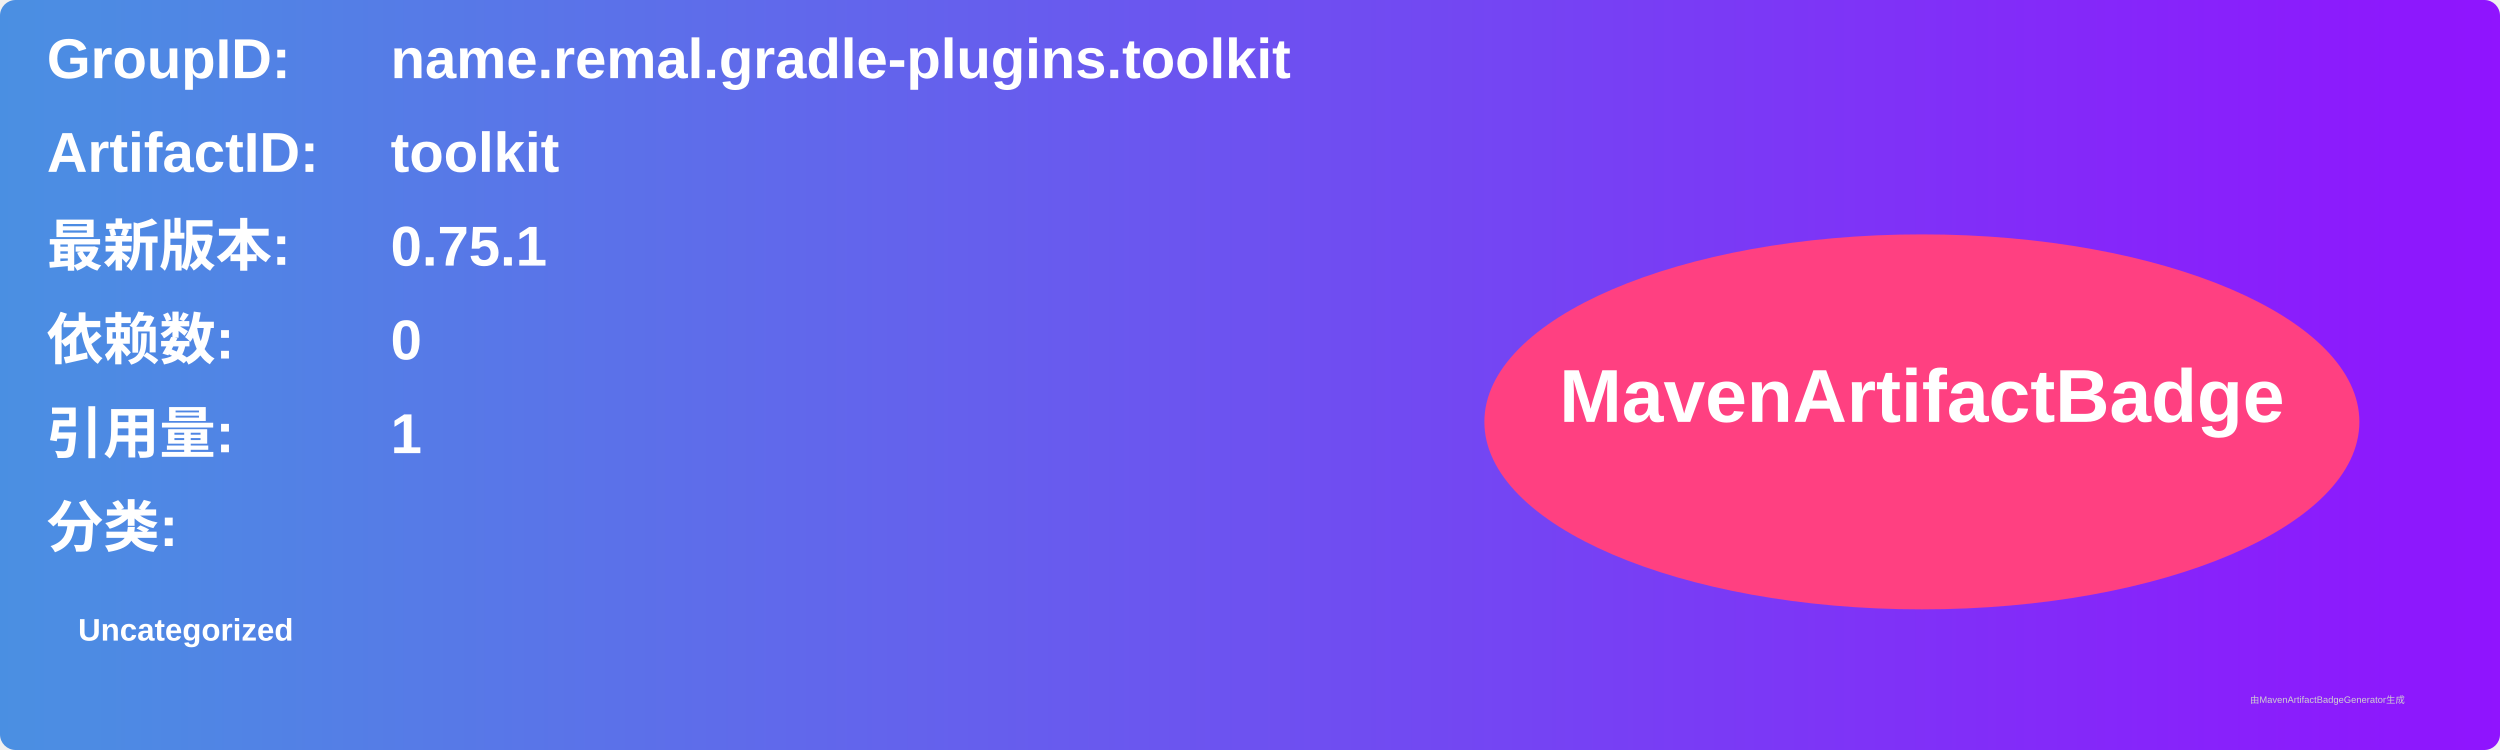
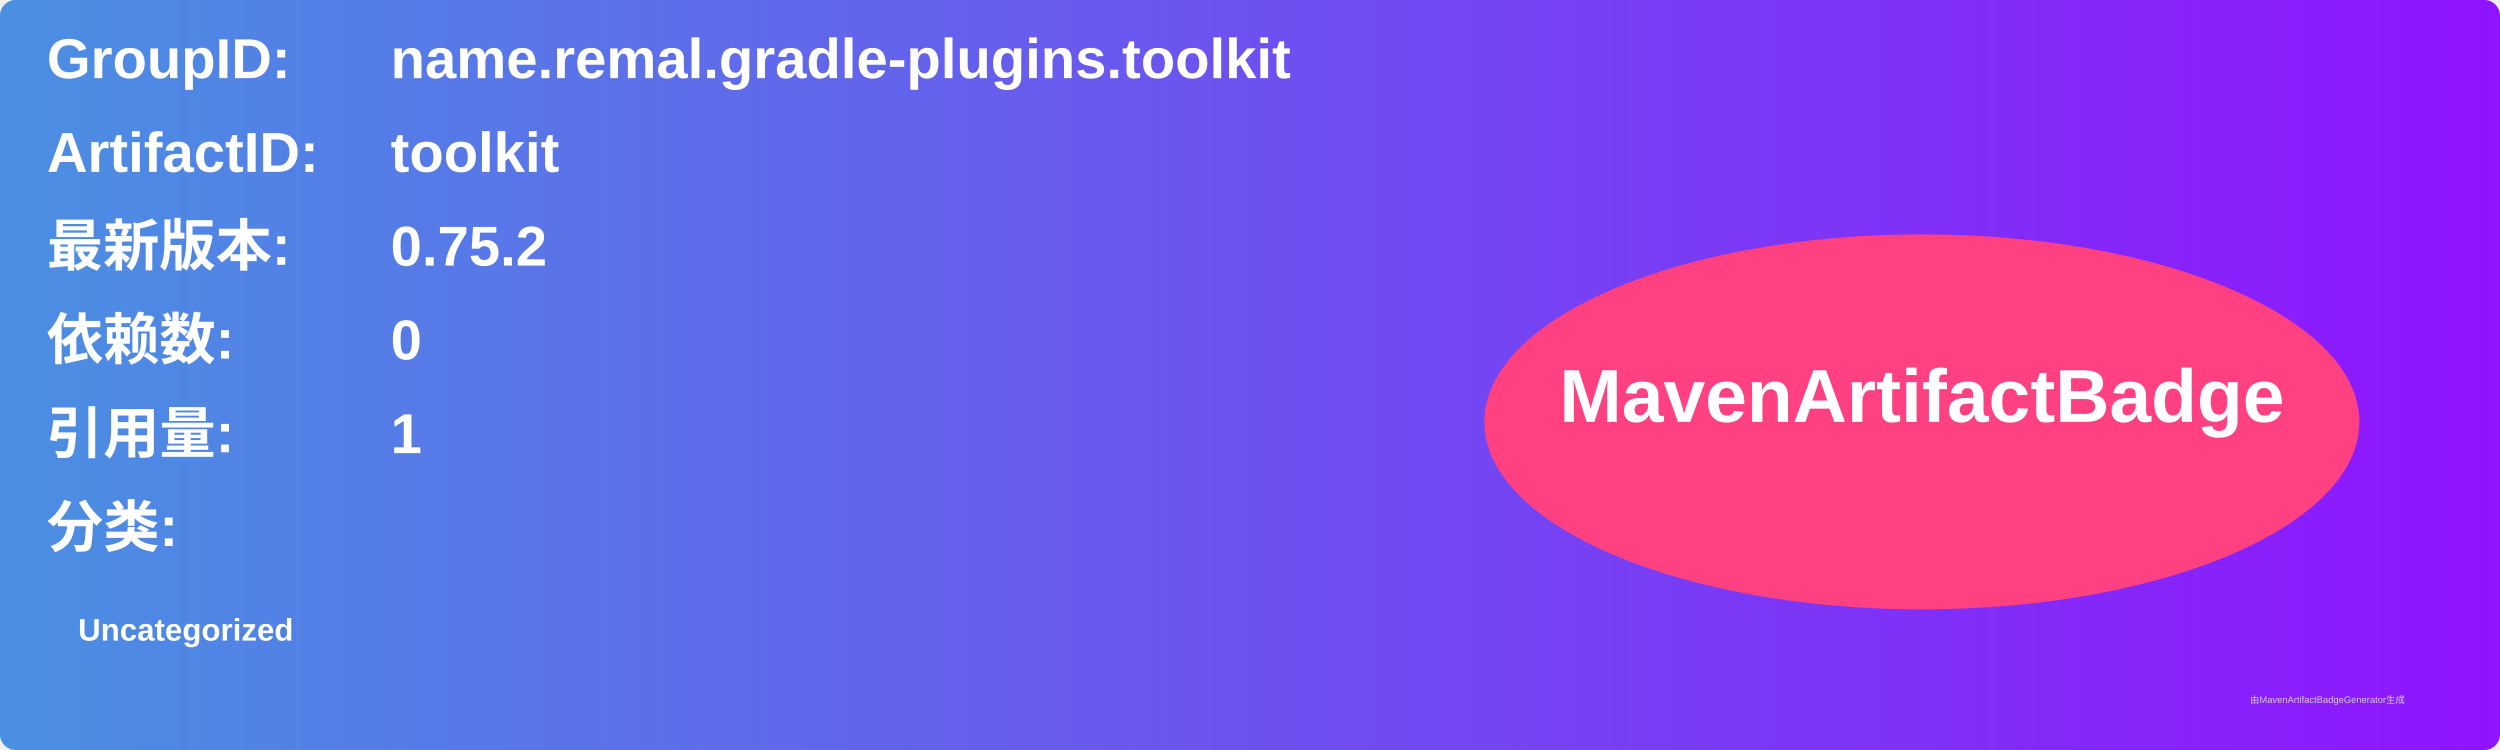
<svg xmlns="http://www.w3.org/2000/svg" width="800" height="240" viewBox="0 0 800 240">
  <linearGradient id="grad" x1="0%" y1="0%" x2="100%" y2="0%">
    <stop offset="0%" stop-color="#4a90e2" />
    <stop offset="100%" stop-color="#9013fe" />
  </linearGradient>
  <rect width="100%" height="100%" rx="5" ry="5" fill="url(#grad)" />
  <g transform="translate(15, 15)">
    <text x="0" y="10" font-family="Arial" font-size="18" fill="white" font-weight="bold" width="260">GroupID:</text>
    <text x="110" y="10" font-family="Arial" font-size="18" fill="white" font-weight="bold" width="460">name.remal.gradle-plugins.toolkit</text>
    <text x="0" y="40" font-family="Arial" font-size="18" fill="white" font-weight="bold" width="260">ArtifactID:</text>
    <text x="110" y="40" font-family="Arial" font-size="18" fill="white" font-weight="bold" width="460">toolkit</text>
    <text x="0" y="70" font-family="Arial" font-size="18" fill="white" font-weight="bold">最新版本:</text>
    <text x="110" y="70" font-family="Arial" font-size="18" fill="white" font-weight="bold">
-       <tspan font-weight="bold">0.75.1</tspan>
+       <tspan font-weight="bold">0.75.2</tspan>
    </text>
    <text x="0" y="100" font-family="Arial" font-size="18" fill="white" font-weight="bold">依赖数: </text>
    <text x="110" y="100" font-family="Arial" font-size="18" fill="white">
      <tspan font-weight="bold">0</tspan>
    </text>
    <text x="0" y="130" font-family="Arial" font-size="18" fill="white" font-weight="bold">引用量: </text>
    <text x="110" y="130" font-family="Arial" font-size="18" fill="white">
      <tspan font-weight="bold">1</tspan>
    </text>
    <text x="0" y="160" font-family="Arial" font-size="18" fill="white" font-weight="bold">分类:</text>
    <text x="10" y="190" font-family="Arial" font-size="10" fill="white">
      <tspan font-weight="bold">Uncategorized</tspan>
    </text>
    <ellipse cx="600" cy="120" rx="140" ry="60" fill="#ff4081" />
    <text x="600" y="120" text-anchor="middle" font-family="Arial" font-size="24" fill="white" font-weight="bold">MavenArtifactBadge</text>
  </g>
  <text x="720" y="225" font-family="Arial" font-size="3" fill="#d0d0d0">由MavenArtifactBadgeGenerator生成</text>
</svg>
